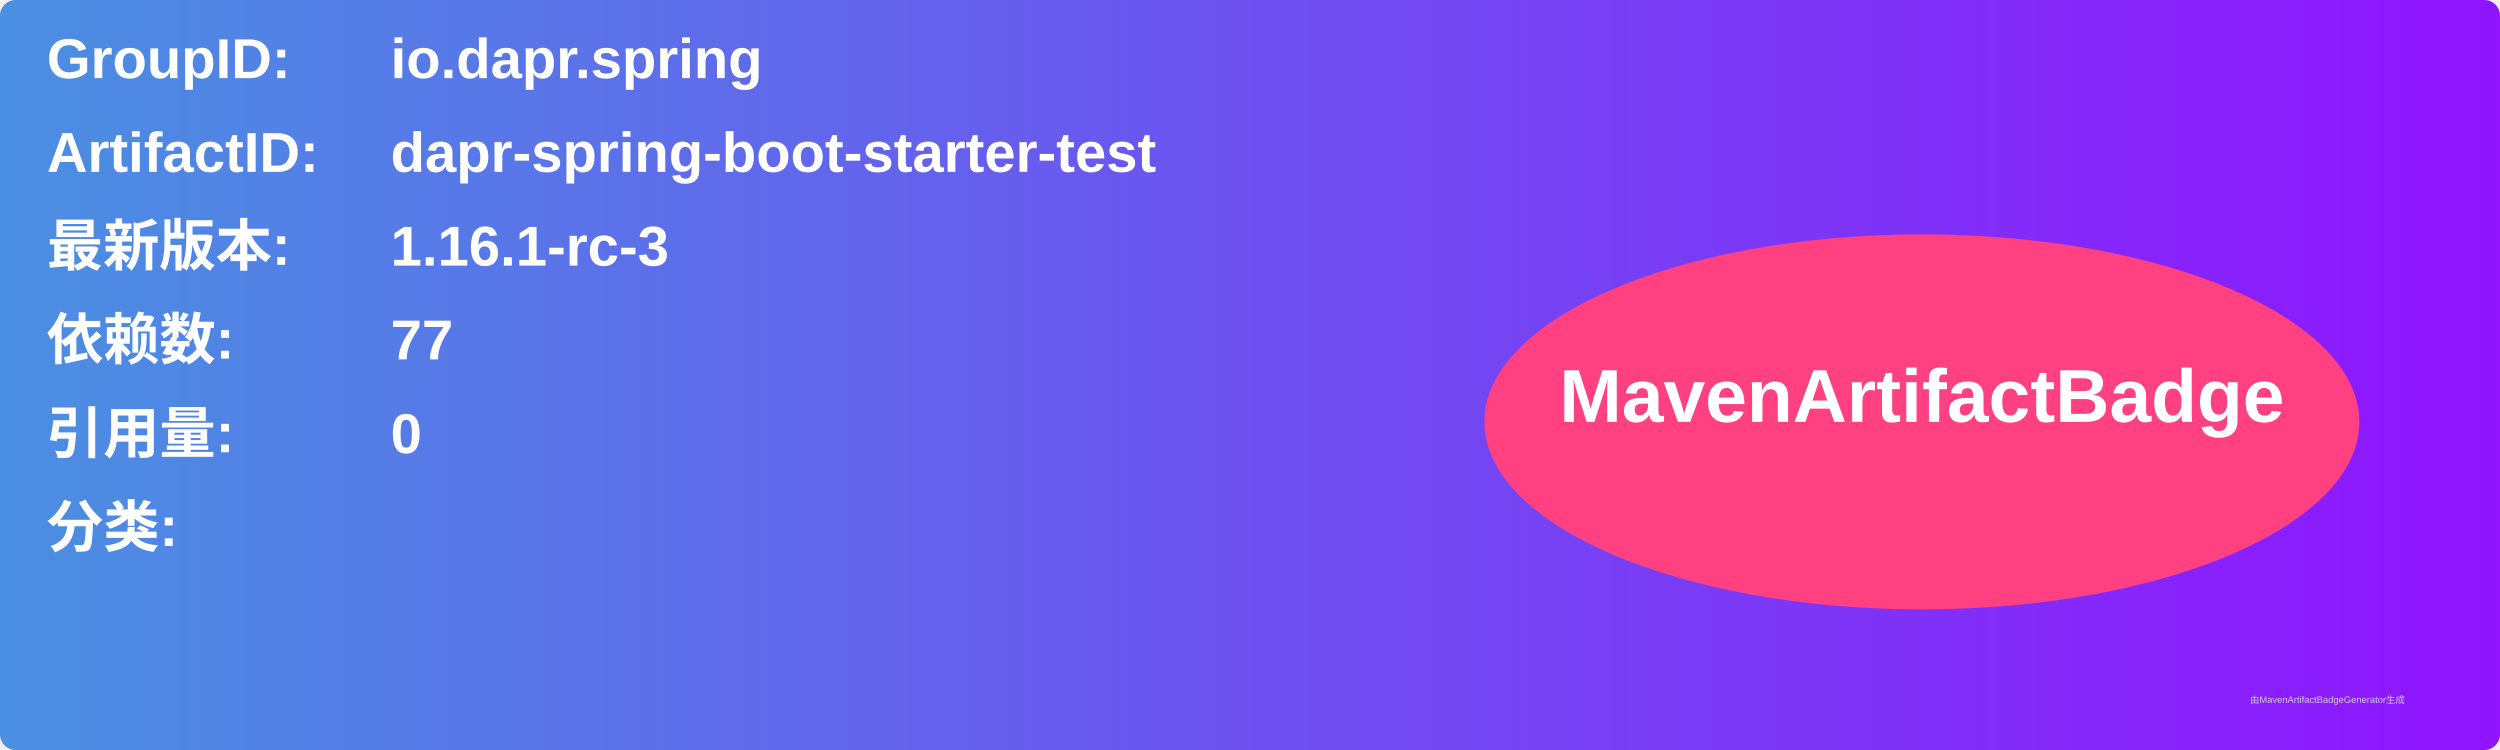
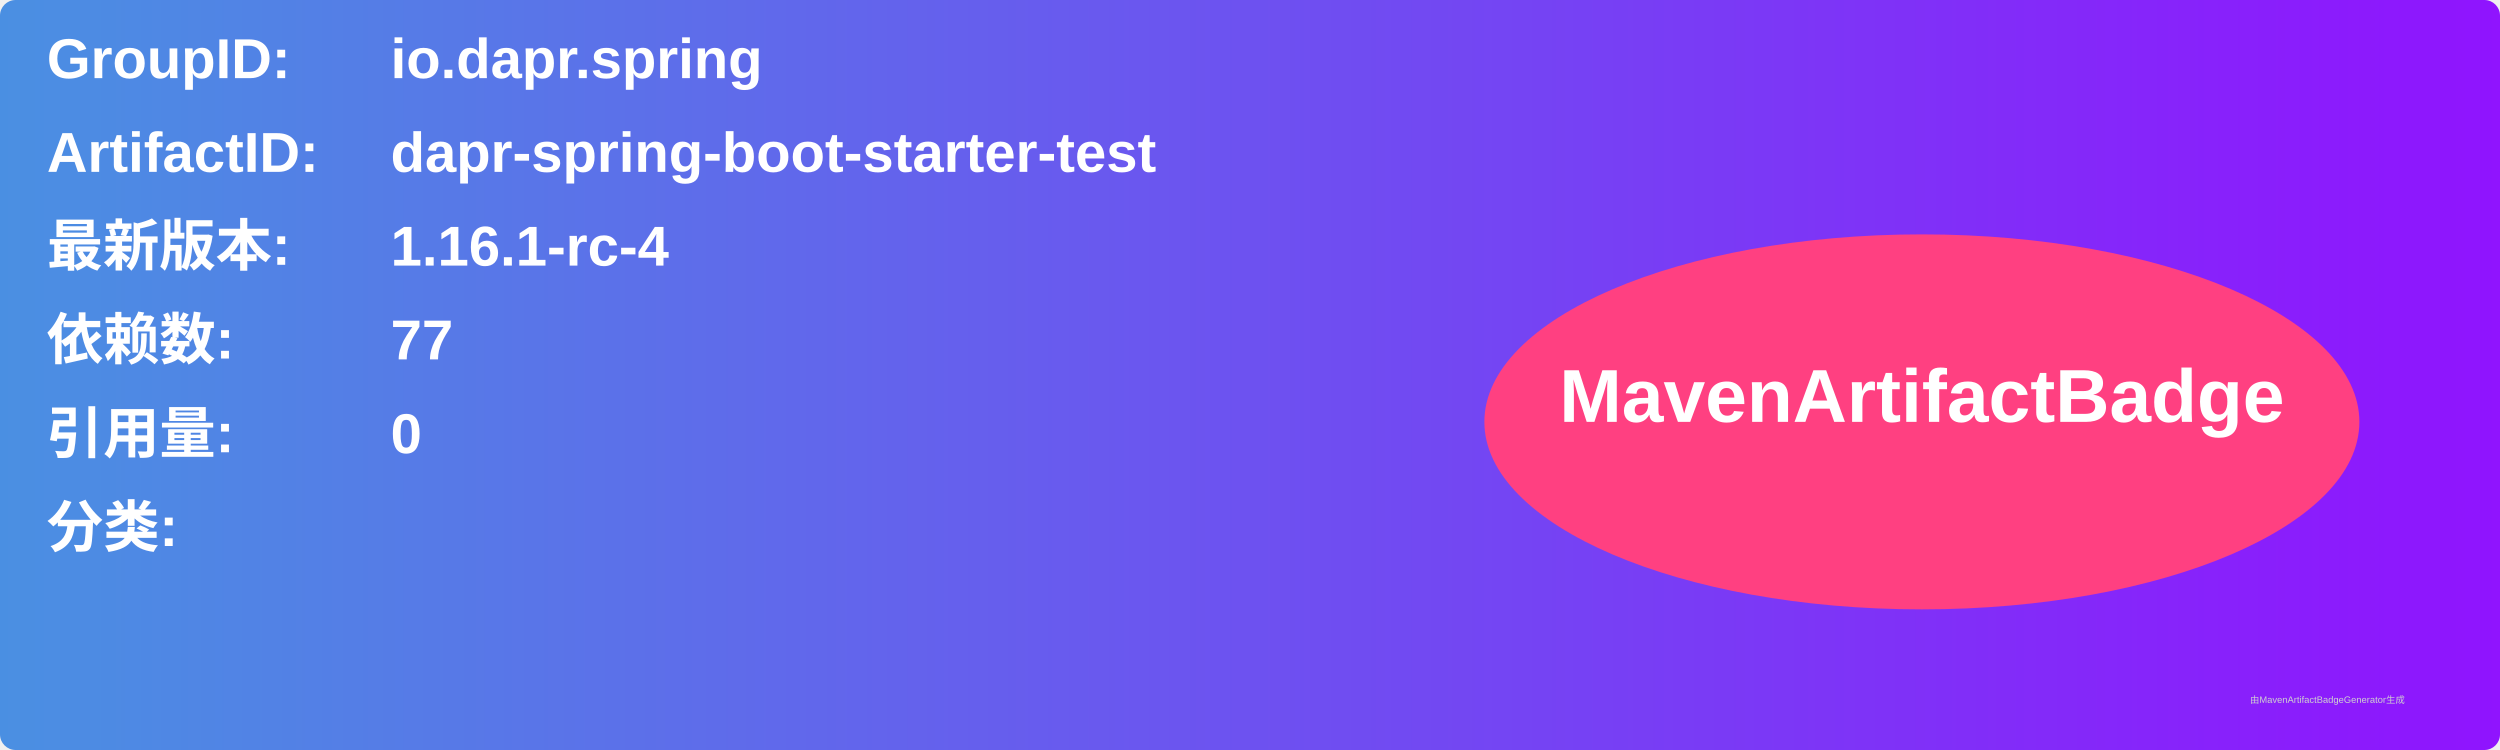
<svg xmlns="http://www.w3.org/2000/svg" width="800" height="240" viewBox="0 0 800 240">
  <linearGradient id="grad" x1="0%" y1="0%" x2="100%" y2="0%">
    <stop offset="0%" stop-color="#4a90e2" />
    <stop offset="100%" stop-color="#9013fe" />
  </linearGradient>
  <rect width="100%" height="100%" rx="5" ry="5" fill="url(#grad)" />
  <g transform="translate(15, 15)">
    <text x="0" y="10" font-family="Arial" font-size="18" fill="white" font-weight="bold" width="260">GroupID:</text>
    <text x="110" y="10" font-family="Arial" font-size="18" fill="white" font-weight="bold" width="460">io.dapr.spring</text>
    <text x="0" y="40" font-family="Arial" font-size="18" fill="white" font-weight="bold" width="260">ArtifactID:</text>
    <text x="110" y="40" font-family="Arial" font-size="18" fill="white" font-weight="bold" width="460">dapr-spring-boot-starter-test</text>
    <text x="0" y="70" font-family="Arial" font-size="18" fill="white" font-weight="bold">最新版本:</text>
    <text x="110" y="70" font-family="Arial" font-size="18" fill="white" font-weight="bold">
-       <tspan font-weight="bold">1.16.1-rc-3</tspan>
+       <tspan font-weight="bold">1.16.1-rc-4</tspan>
    </text>
    <text x="0" y="100" font-family="Arial" font-size="18" fill="white" font-weight="bold">依赖数: </text>
    <text x="110" y="100" font-family="Arial" font-size="18" fill="white">
      <tspan font-weight="bold">77</tspan>
    </text>
    <text x="0" y="130" font-family="Arial" font-size="18" fill="white" font-weight="bold">引用量: </text>
    <text x="110" y="130" font-family="Arial" font-size="18" fill="white">
      <tspan font-weight="bold">0</tspan>
    </text>
    <text x="0" y="160" font-family="Arial" font-size="18" fill="white" font-weight="bold">分类:</text>
    <text x="10" y="190" font-family="Arial" font-size="10" fill="white">
      <tspan font-weight="bold" />
    </text>
    <ellipse cx="600" cy="120" rx="140" ry="60" fill="#ff4081" />
    <text x="600" y="120" text-anchor="middle" font-family="Arial" font-size="24" fill="white" font-weight="bold">MavenArtifactBadge</text>
  </g>
  <text x="720" y="225" font-family="Arial" font-size="3" fill="#d0d0d0">由MavenArtifactBadgeGenerator生成</text>
</svg>
